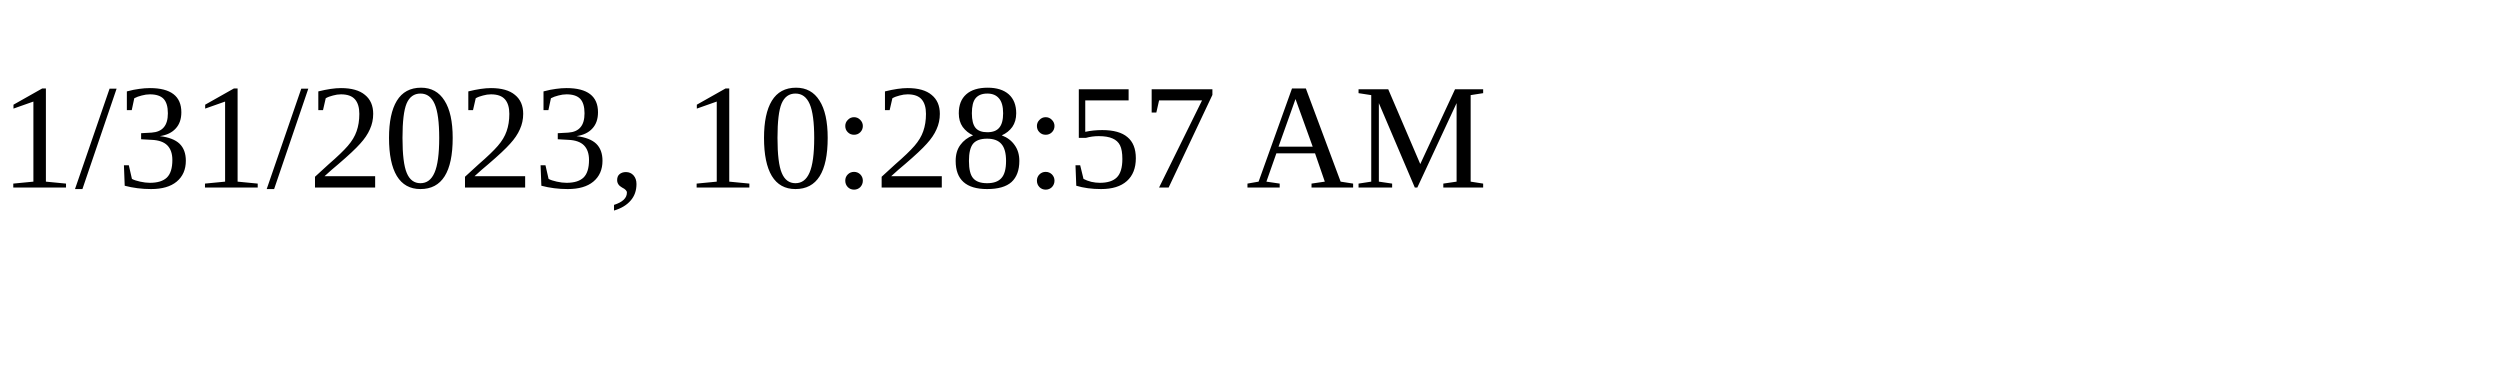
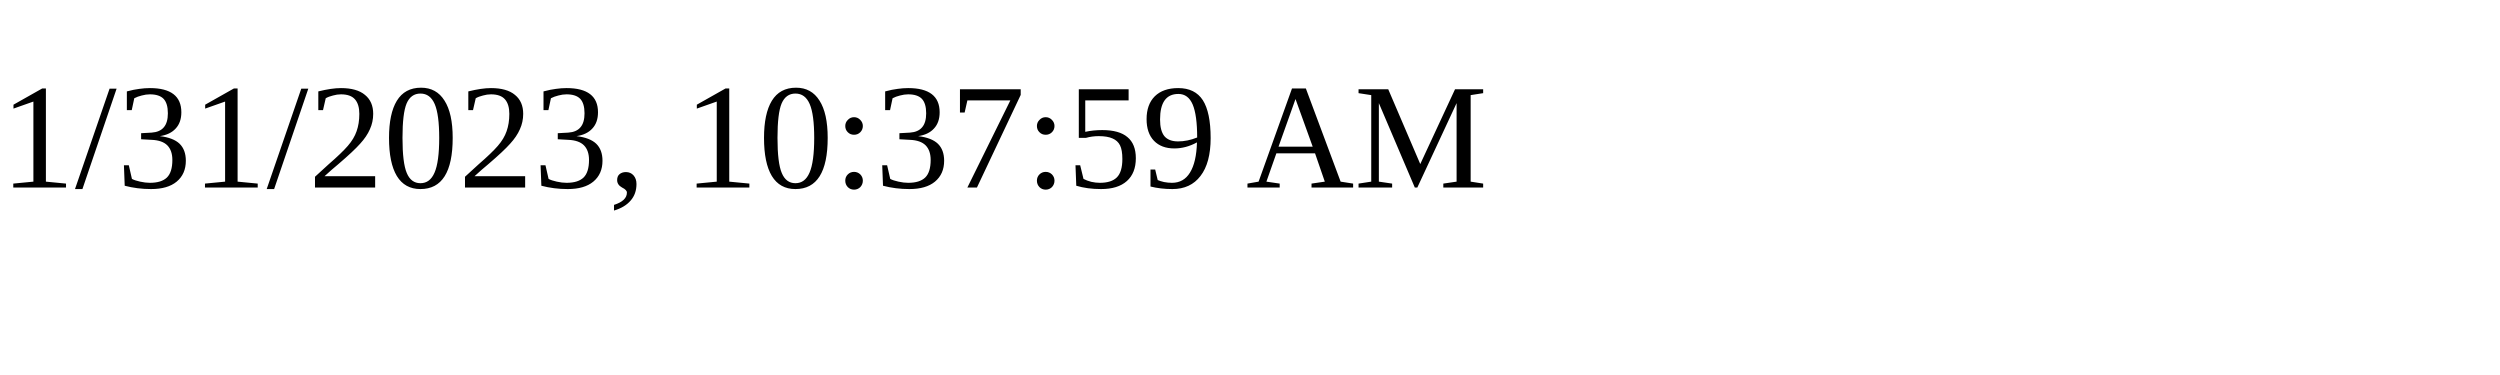
<svg xmlns="http://www.w3.org/2000/svg" height="30" width="200">
-   <text x="0" y="15">1/31/2023, 10:28:57 AM</text>
+   <text x="0" y="15">1/31/2023, 10:37:59 AM</text>
</svg>
